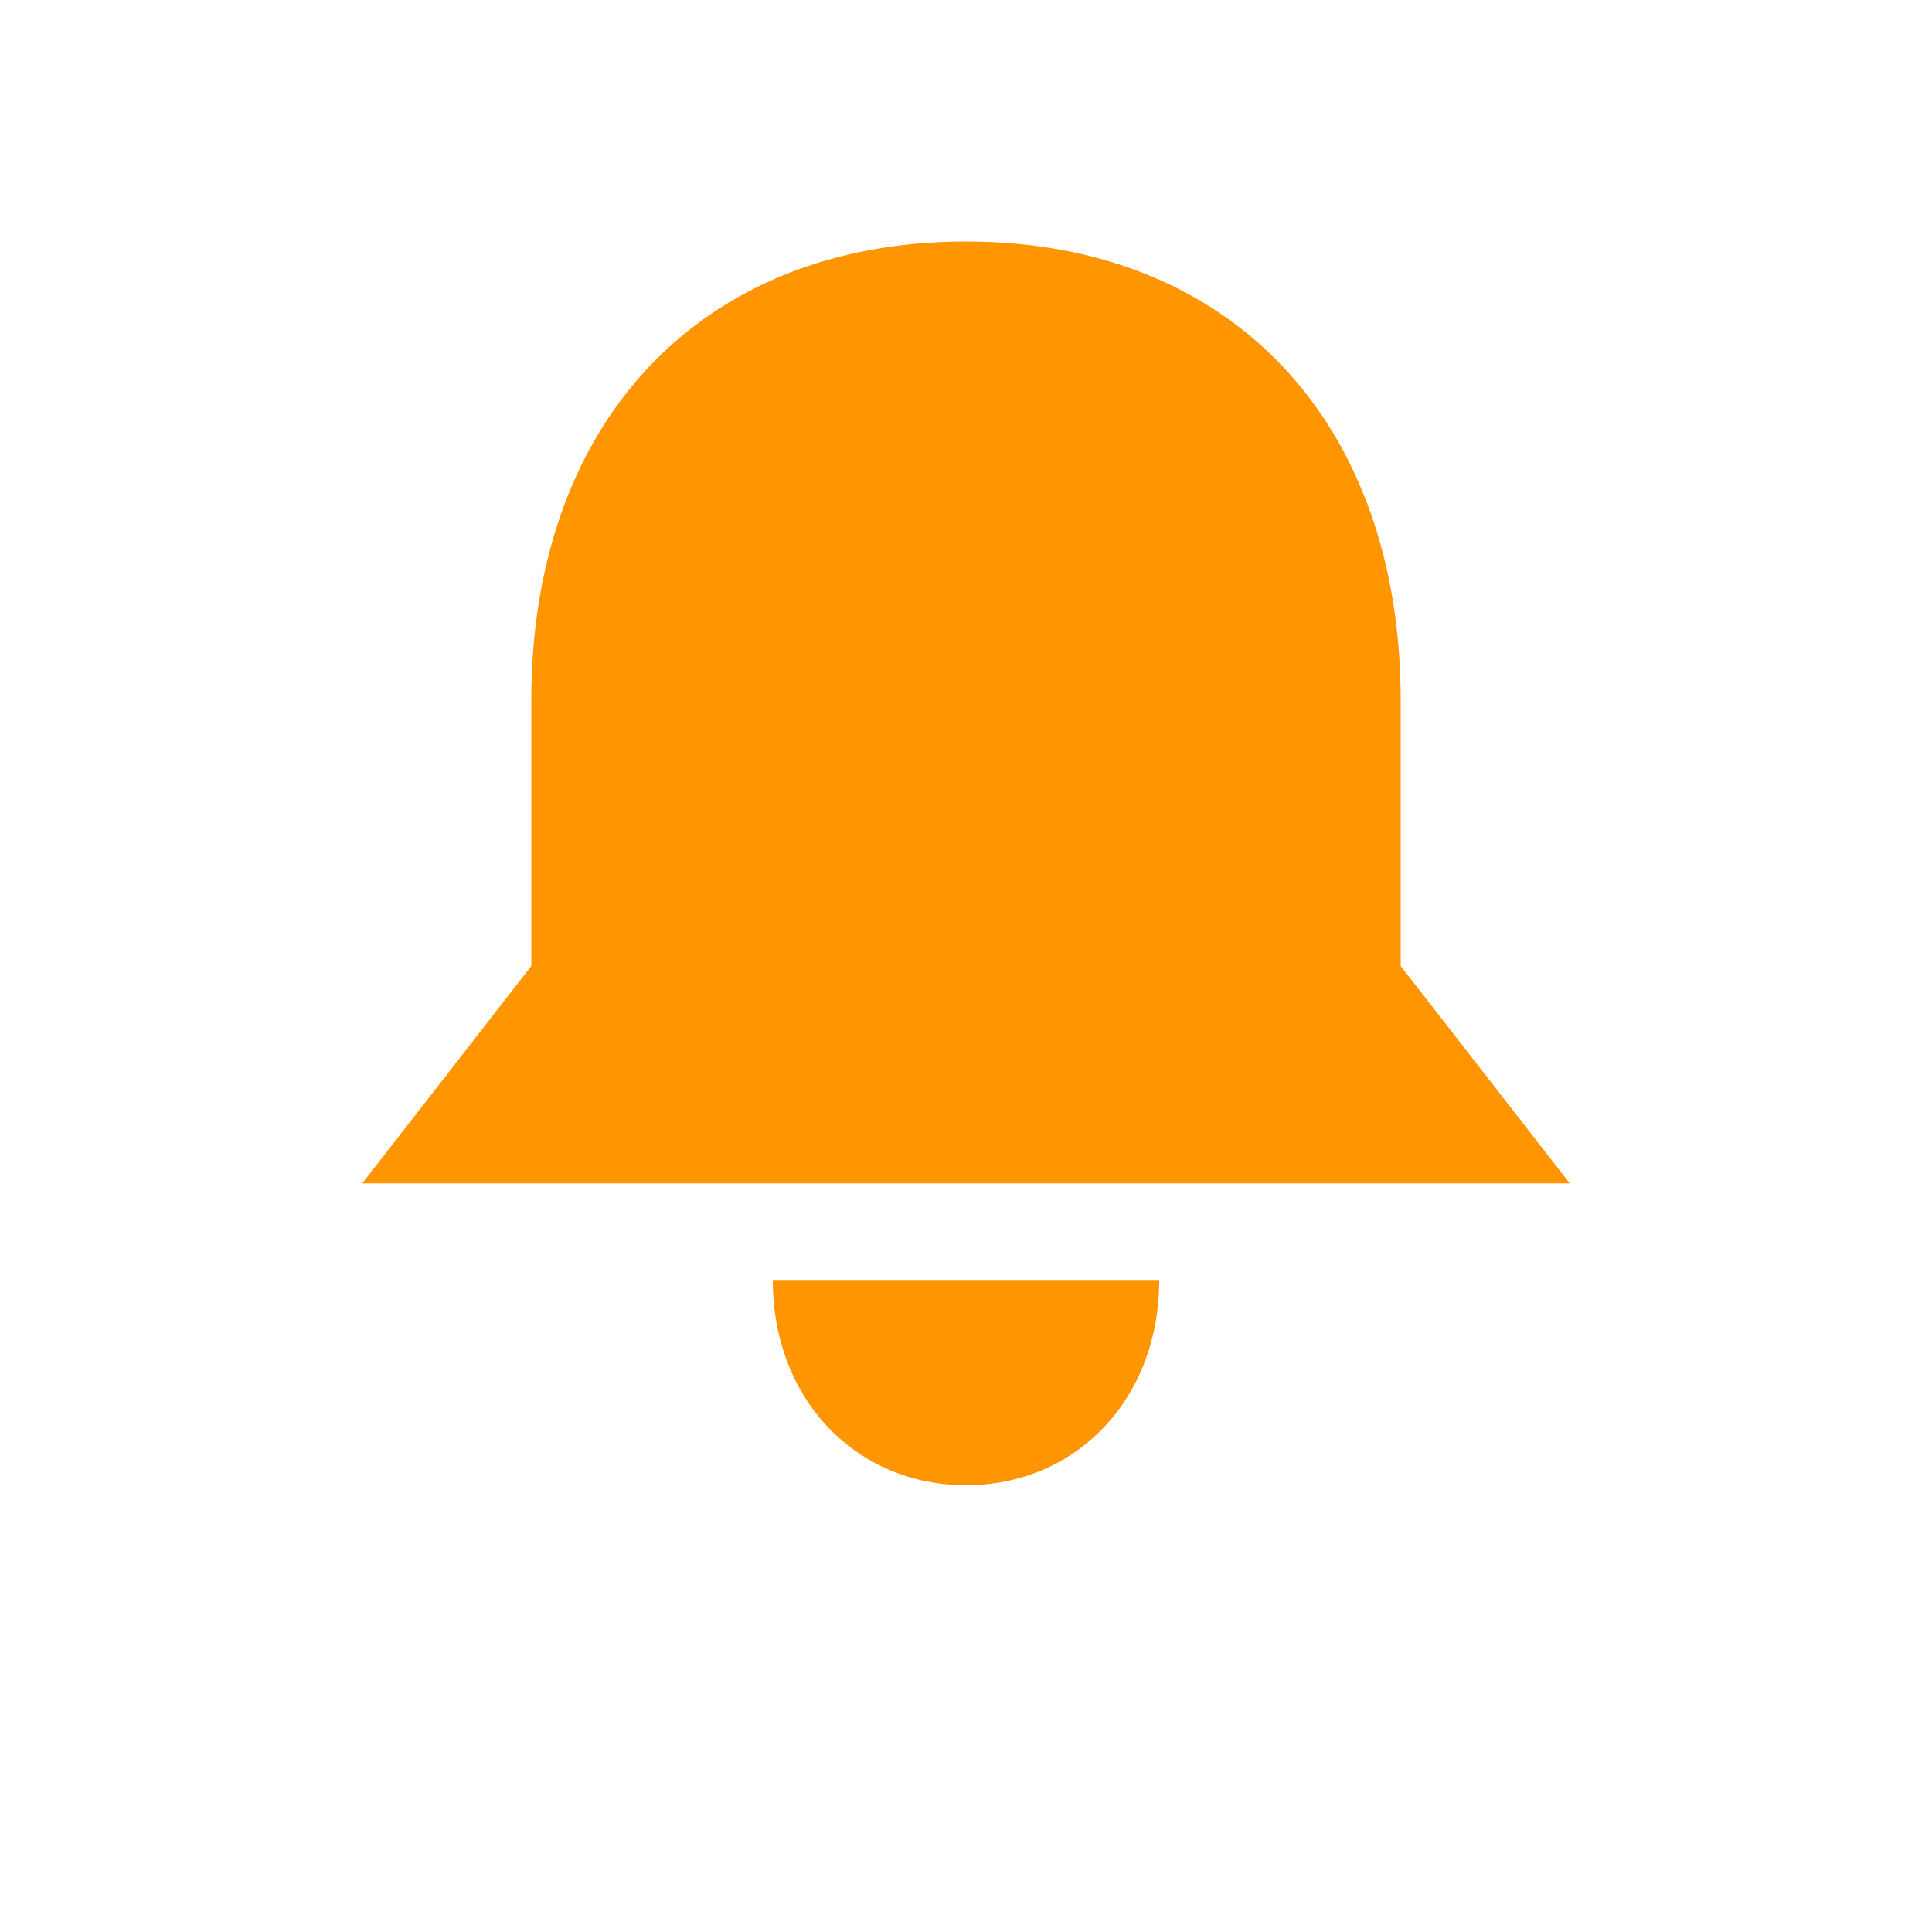
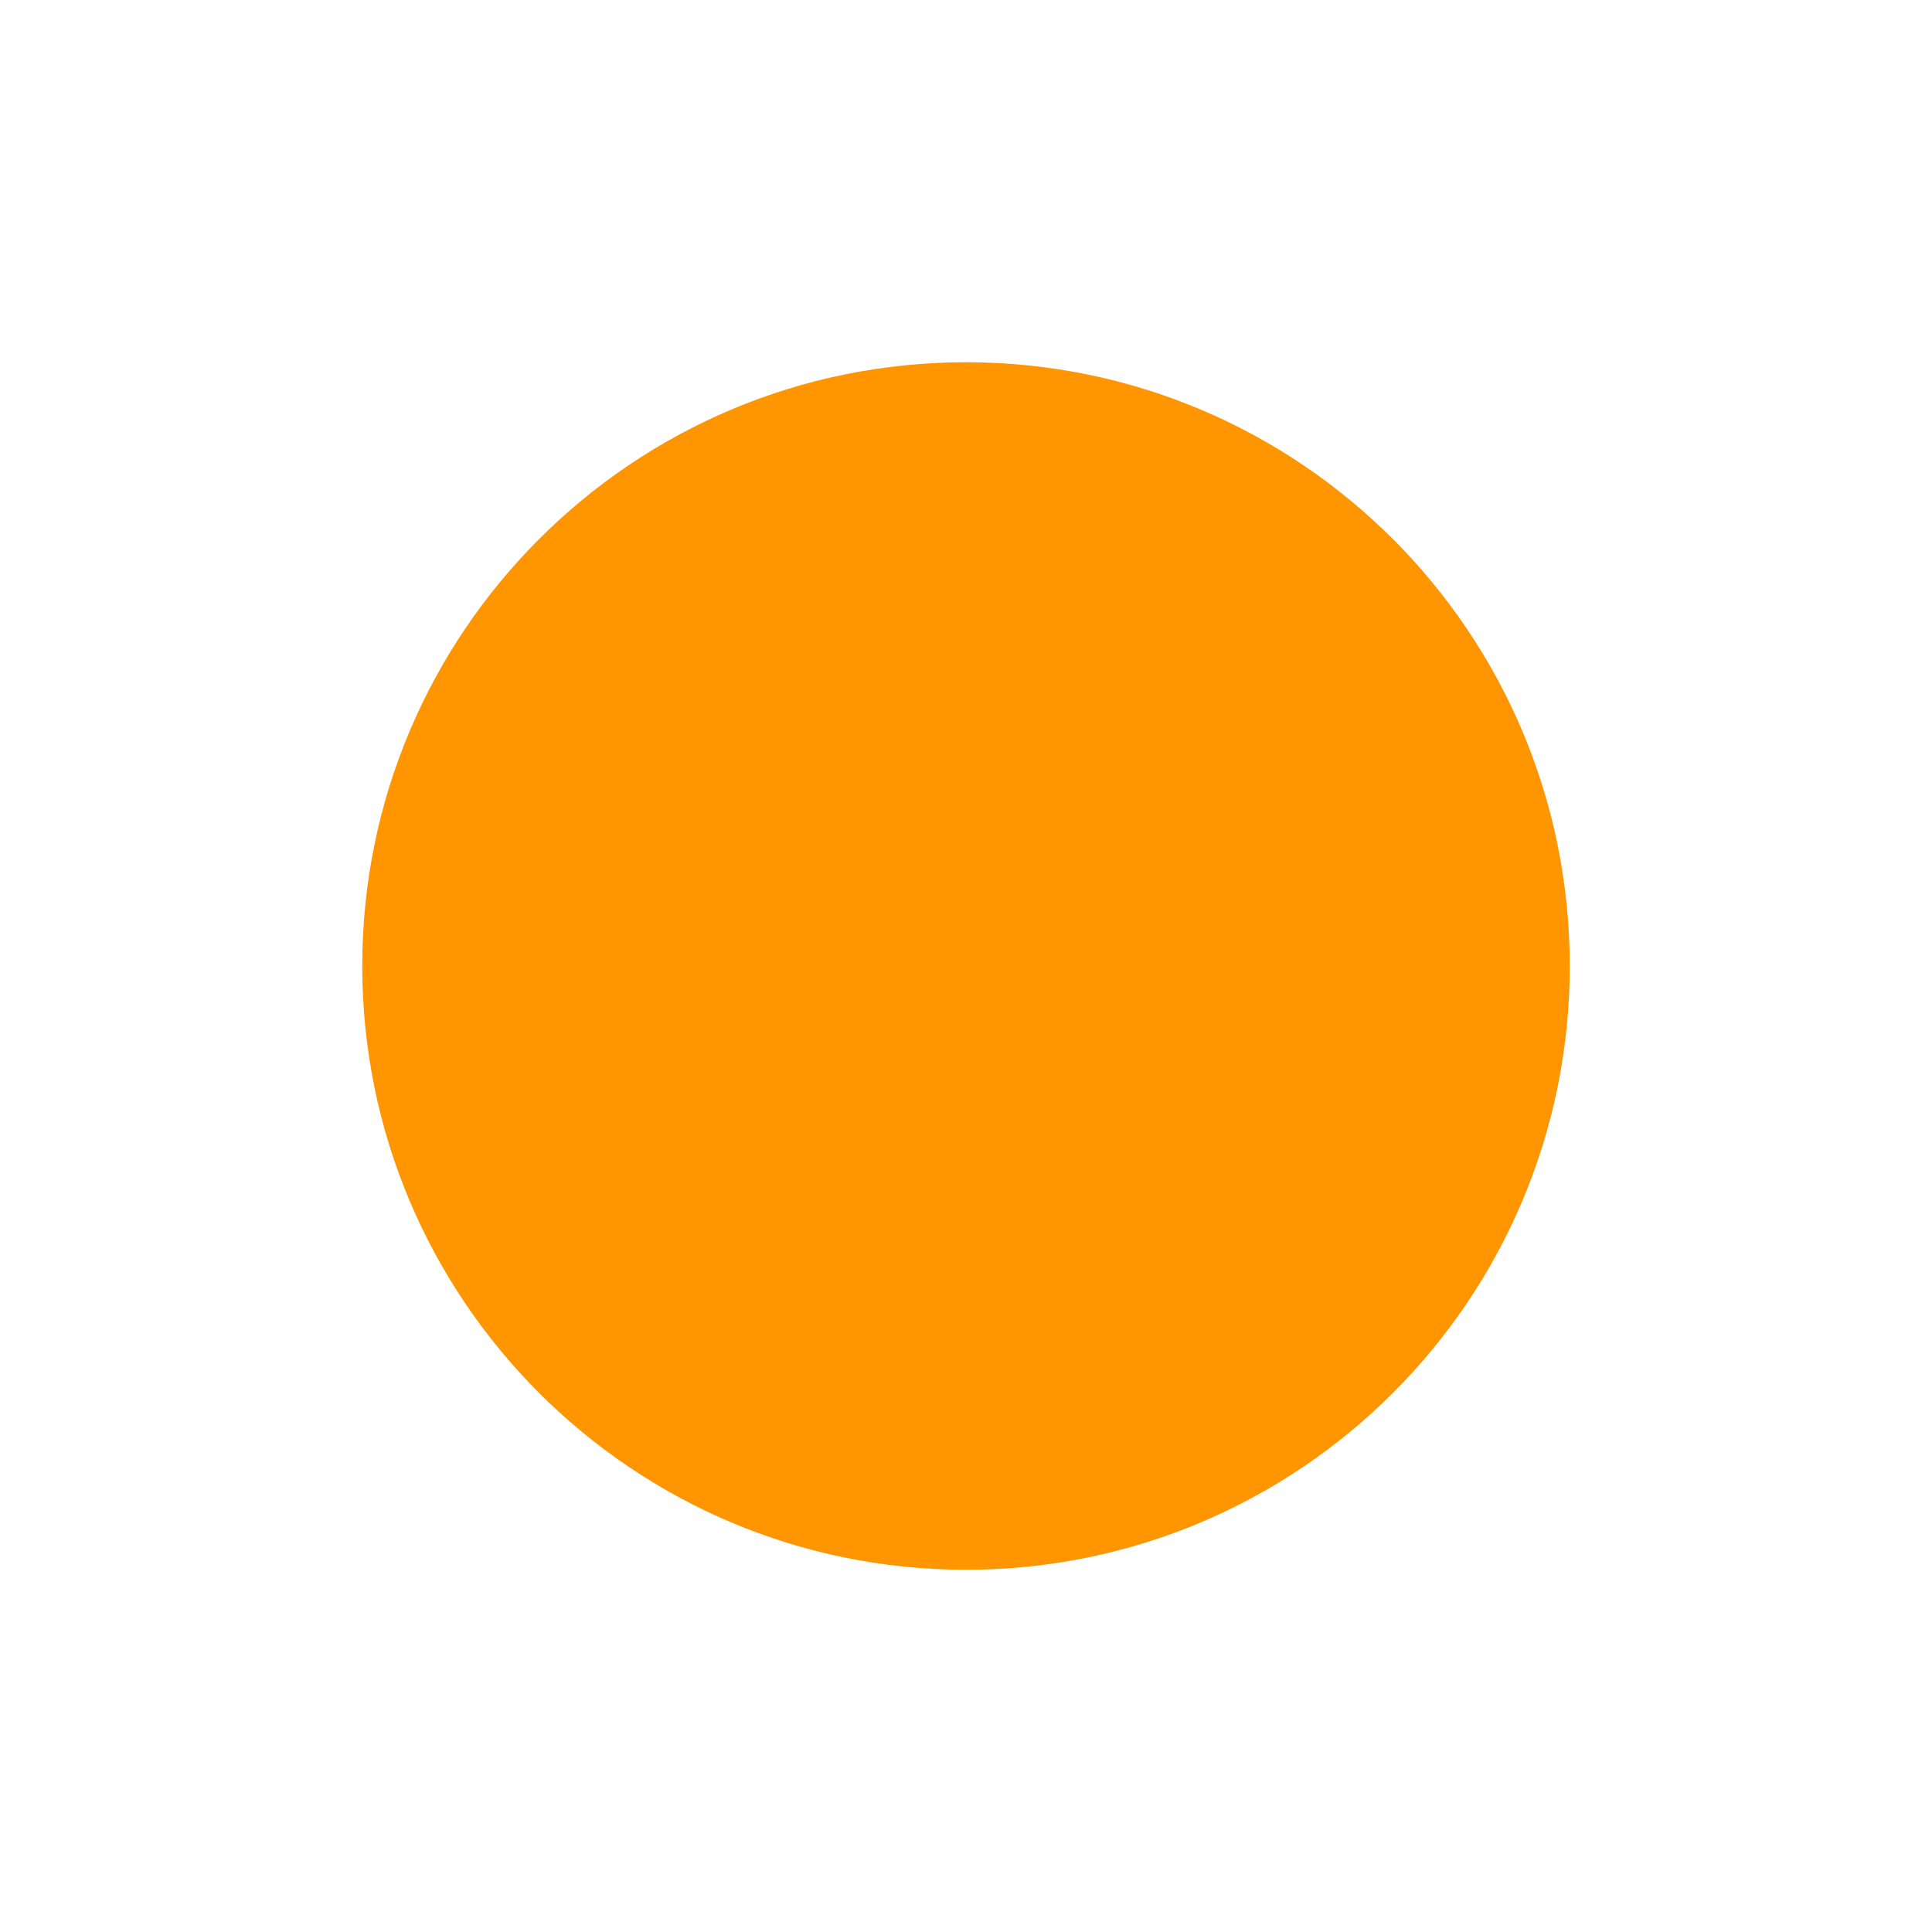
- <svg xmlns="http://www.w3.org/2000/svg" width="16" height="16" viewBox="0 0 16 16">
-   <path d="M8 2 C5.8 2 4.4 3.5 4.4 5.8 V8 L3 9.8 H13 L11.6 8 V5.8 C11.6 3.5 10.2 2 8 2 Z" fill="#FF9500" />
-   <path d="M6.4 10.6 H9.6 C9.6 11.6 8.9 12.3 8 12.3 C7.1 12.3 6.4 11.6 6.4 10.6 Z" fill="#FF9500" />
+ <svg xmlns="http://www.w3.org/2000/svg" width="13" height="13" viewBox="0 0 16 16">
+   <circle cx="8" cy="8" r="5" fill="#FF9500" />
</svg>
